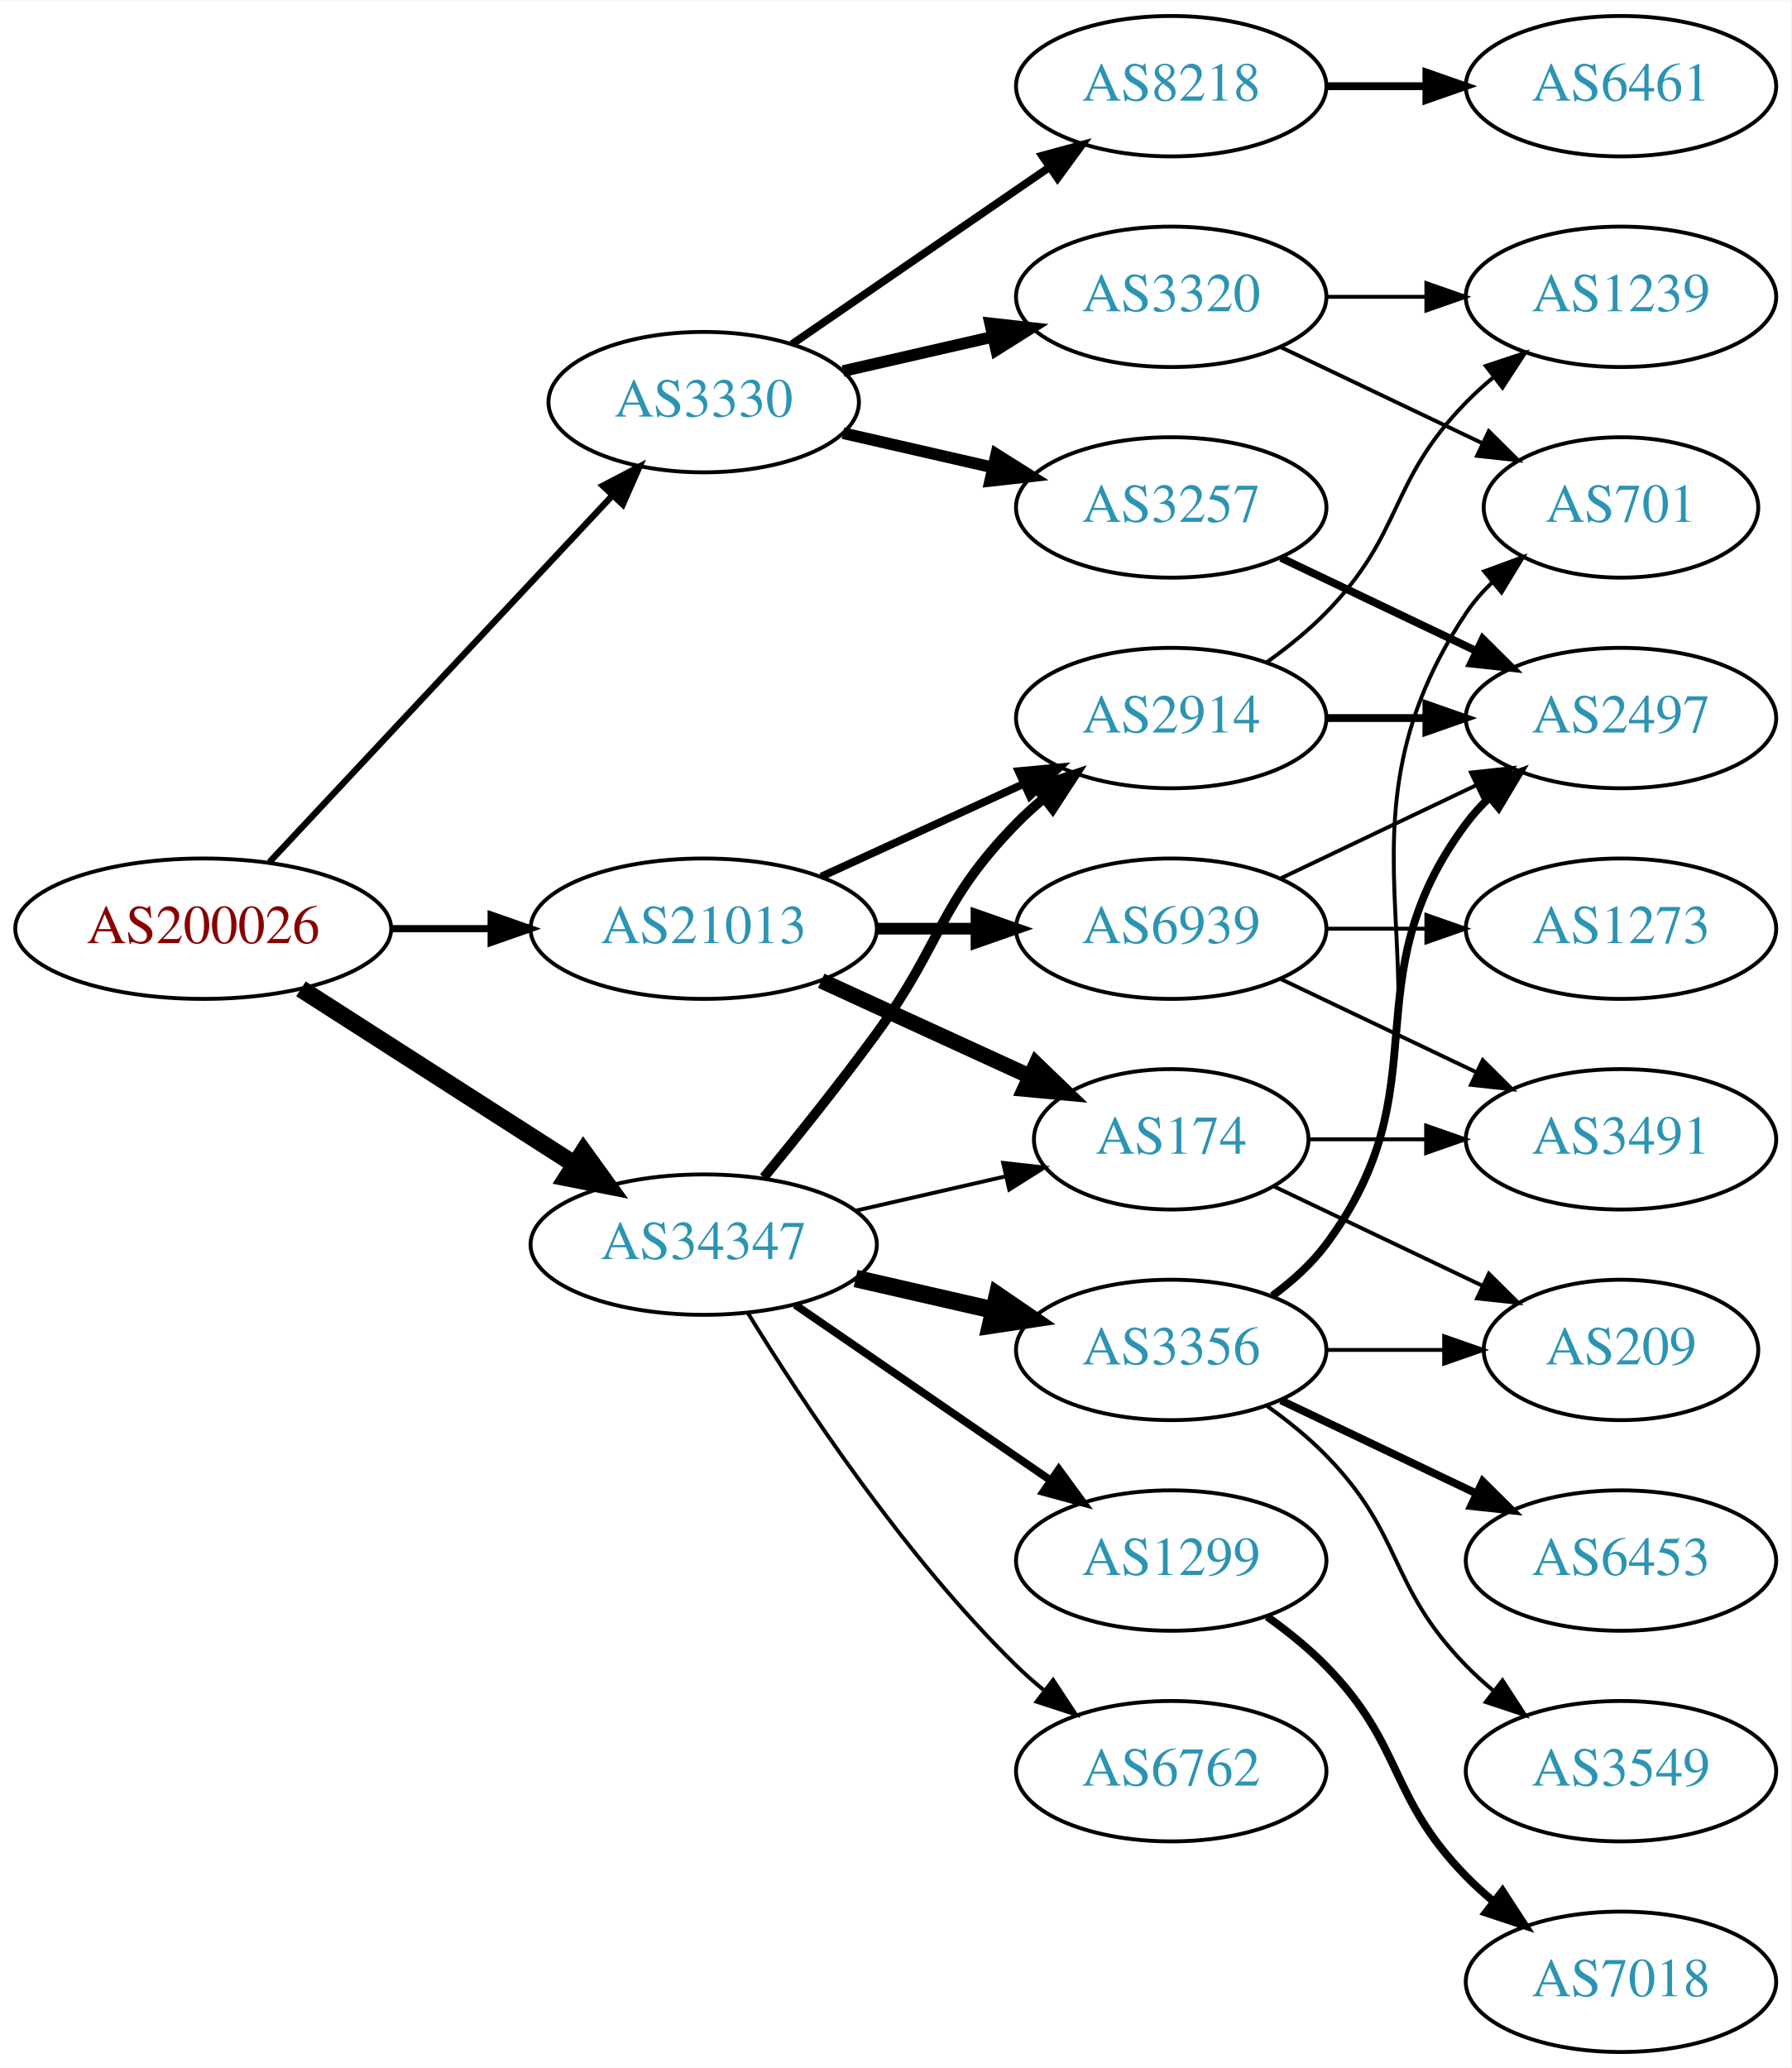
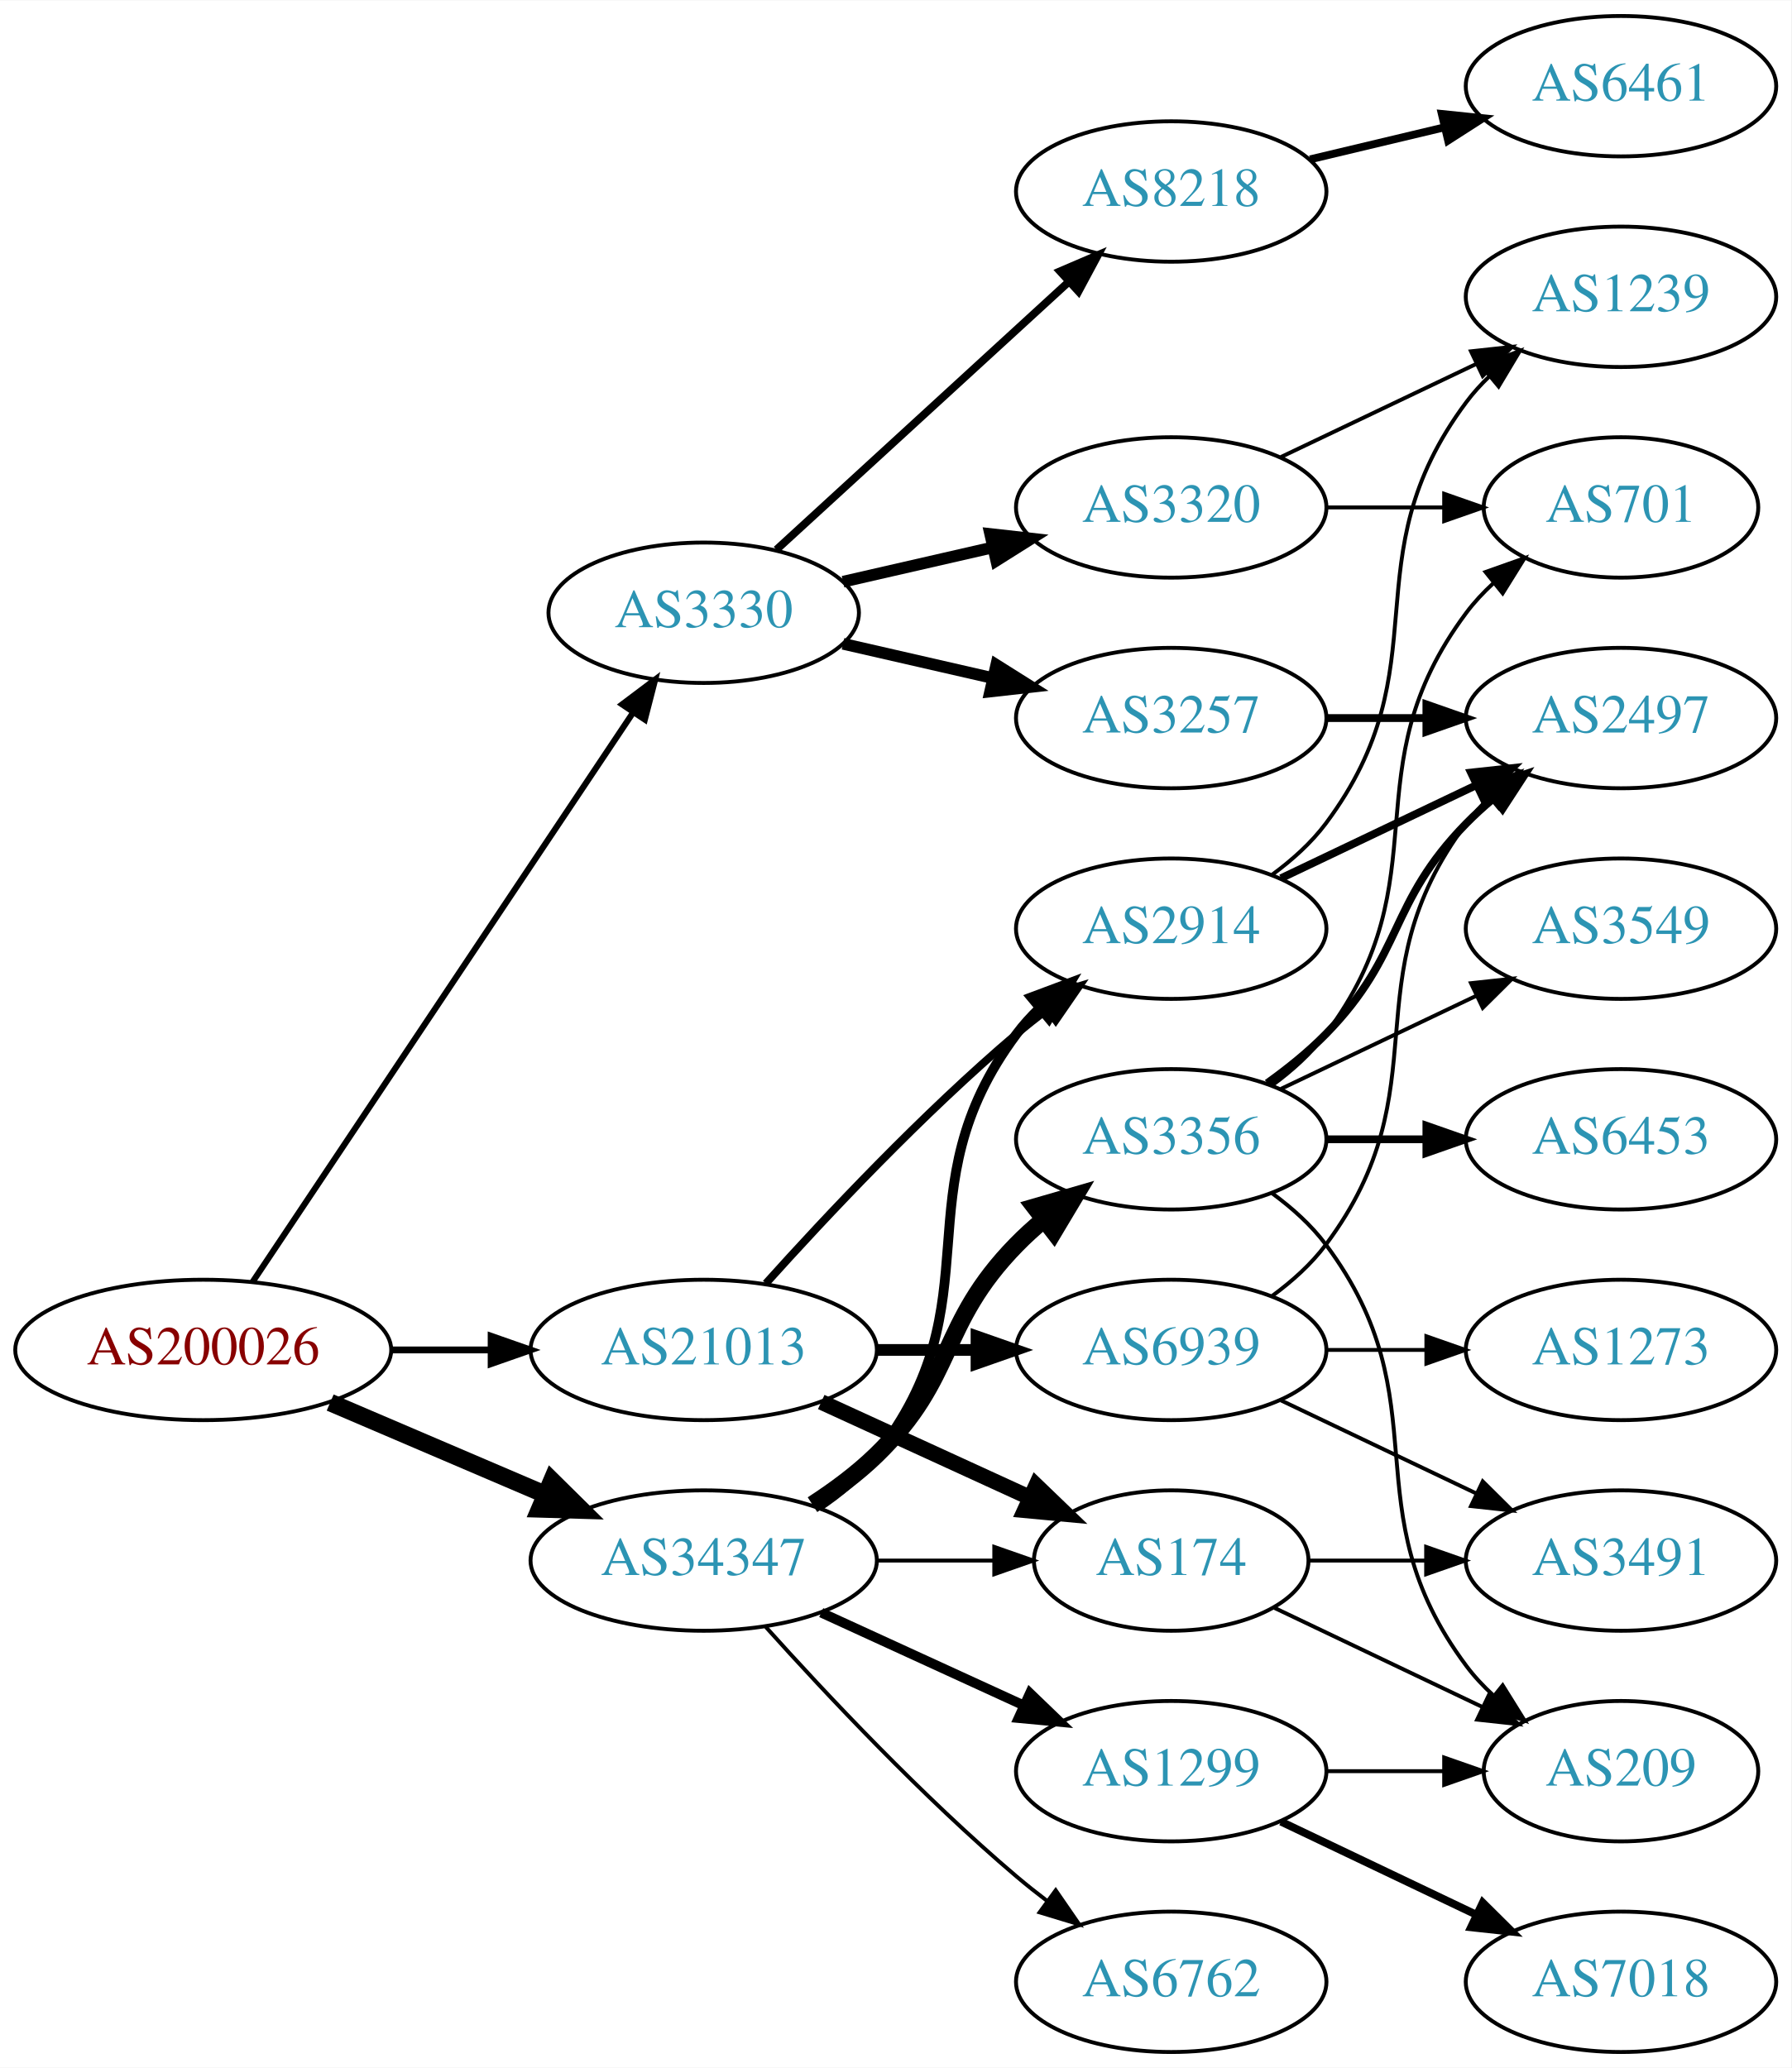
<svg xmlns="http://www.w3.org/2000/svg" xmlns:xlink="http://www.w3.org/1999/xlink" width="459pt" height="530pt" viewBox="0.00 0.00 459.17 530.00">
  <g id="graph0" class="graph" transform="scale(1 1) rotate(0) translate(4 526)">
    <polygon fill="white" stroke="none" points="-4,4 -4,-526 455.17,-526 455.17,4 -4,4" />
    <g id="node1" class="node">
      <g id="a_node1">
        <a xlink:href="/asn/200026" xlink:title="AS200026 ~ Ortswaerme St. Johann in Tirol GmbH [AT]">
-           <ellipse fill="#ffffff" stroke="black" cx="48.096" cy="-288" rx="48.192" ry="18" />
-           <text text-anchor="middle" x="48.096" y="-284.3" font-family="Times,serif" font-size="14.00" fill="#880000">AS200026</text>
+           <ellipse fill="#ffffff" stroke="black" cx="48.096" cy="-180" rx="48.192" ry="18" />
+           <text text-anchor="middle" x="48.096" y="-176.3" font-family="Times,serif" font-size="14.00" fill="#880000">AS200026</text>
        </a>
      </g>
    </g>
    <g id="node2" class="node">
      <g id="a_node2">
        <a xlink:href="/asn/3330" xlink:title="AS3330 ~ Vienna, Austria [AT]">
-           <ellipse fill="#ffffff" stroke="black" cx="176.388" cy="-423" rx="39.794" ry="18" />
-           <text text-anchor="middle" x="176.388" y="-419.3" font-family="Times,serif" font-size="14.00" fill="#2c94b3">AS3330</text>
+           <ellipse fill="#ffffff" stroke="black" cx="176.388" cy="-369" rx="39.794" ry="18" />
+           <text text-anchor="middle" x="176.388" y="-365.3" font-family="Times,serif" font-size="14.00" fill="#2c94b3">AS3330</text>
        </a>
      </g>
    </g>
    <g id="edge1" class="edge">
-       <path fill="none" stroke="black" stroke-width="1.636" d="M65.091,-305.098C87.322,-328.862 127.668,-371.99 152.914,-398.977" />
-       <polygon fill="black" stroke="black" stroke-width="1.636" points="150.53,-401.552 159.917,-406.463 155.642,-396.769 150.53,-401.552" />
+       <path fill="none" stroke="black" stroke-width="1.565" d="M60.751,-197.442C83.081,-230.859 131.992,-304.057 158.123,-343.163" />
+       <polygon fill="black" stroke="black" stroke-width="1.565" points="155.477,-345.503 163.943,-351.873 161.297,-341.614 155.477,-345.503" />
    </g>
    <g id="node3" class="node">
      <g id="a_node3">
        <a xlink:href="/asn/21013" xlink:title="AS21013 ~ Wels, AT [AT]">
-           <ellipse fill="#ffffff" stroke="black" cx="176.388" cy="-288" rx="44.393" ry="18" />
-           <text text-anchor="middle" x="176.388" y="-284.3" font-family="Times,serif" font-size="14.00" fill="#2c94b3">AS21013</text>
+           <ellipse fill="#ffffff" stroke="black" cx="176.388" cy="-180" rx="44.393" ry="18" />
+           <text text-anchor="middle" x="176.388" y="-176.3" font-family="Times,serif" font-size="14.00" fill="#2c94b3">AS21013</text>
        </a>
      </g>
    </g>
    <g id="edge2" class="edge">
-       <path fill="none" stroke="black" stroke-width="1.841" d="M96.481,-288C104.742,-288 113.386,-288 121.799,-288" />
-       <polygon fill="black" stroke="black" stroke-width="1.841" points="121.904,-291.5 131.904,-288 121.904,-284.5 121.904,-291.5" />
+       <path fill="none" stroke="black" stroke-width="1.761" d="M96.481,-180C104.742,-180 113.386,-180 121.799,-180" />
+       <polygon fill="black" stroke="black" stroke-width="1.761" points="121.904,-183.5 131.904,-180 121.904,-176.5 121.904,-183.5" />
    </g>
    <g id="node4" class="node">
      <g id="a_node4">
        <a xlink:href="/asn/34347" xlink:title="AS34347 ~ HALLAG Kommunal GmbH [AT]">
-           <ellipse fill="#ffffff" stroke="black" cx="176.388" cy="-207" rx="44.393" ry="18" />
-           <text text-anchor="middle" x="176.388" y="-203.3" font-family="Times,serif" font-size="14.00" fill="#2c94b3">AS34347</text>
+           <ellipse fill="#ffffff" stroke="black" cx="176.388" cy="-126" rx="44.393" ry="18" />
+           <text text-anchor="middle" x="176.388" y="-122.3" font-family="Times,serif" font-size="14.00" fill="#2c94b3">AS34347</text>
        </a>
      </g>
    </g>
    <g id="edge3" class="edge">
-       <path fill="none" stroke="black" stroke-width="4.5" d="M73.147,-272.574C93.024,-259.826 121.421,-241.613 143.246,-227.615" />
-       <polygon fill="black" stroke="black" stroke-width="4.5" points="145.561,-230.808 151.853,-222.095 141.31,-224.179 145.561,-230.808" />
+       <path fill="none" stroke="black" stroke-width="4.5" d="M80.639,-166.513C97.283,-159.396 117.873,-150.592 135.604,-143.011" />
+       <polygon fill="black" stroke="black" stroke-width="4.5" points="137.469,-146.495 145.116,-138.943 134.373,-139.255 137.469,-146.495" />
    </g>
    <g id="node5" class="node">
      <g id="a_node5">
-         <a xlink:href="/asn/3257" xlink:title="AS3257 ~ GTT [DE]">
-           <ellipse fill="#ffffff" stroke="black" cx="296.23" cy="-396" rx="39.794" ry="18" />
-           <text text-anchor="middle" x="296.23" y="-392.3" font-family="Times,serif" font-size="14.00" fill="#2c94b3">AS3257</text>
+         <a xlink:href="/asn/8218" xlink:title="AS8218 ~ legacy Neotelecoms [FR]">
+           <ellipse fill="#ffffff" stroke="black" cx="296.23" cy="-477" rx="39.794" ry="18" />
+           <text text-anchor="middle" x="296.23" y="-473.3" font-family="Times,serif" font-size="14.00" fill="#2c94b3">AS8218</text>
        </a>
      </g>
    </g>
    <g id="edge4" class="edge">
-       <path fill="none" stroke="black" stroke-width="3" d="M212.107,-415.045C224.107,-412.296 237.728,-409.175 250.42,-406.267" />
-       <polygon fill="black" stroke="black" stroke-width="3" points="251.386,-409.636 260.352,-403.991 249.823,-402.813 251.386,-409.636" />
+       <path fill="none" stroke="black" stroke-width="2" d="M195.03,-385.169C214.902,-403.382 247.365,-433.133 269.934,-453.817" />
+       <polygon fill="black" stroke="black" stroke-width="2" points="267.73,-456.545 277.467,-460.721 272.46,-451.384 267.73,-456.545" />
    </g>
    <g id="node6" class="node">
      <g id="a_node6">
        <a xlink:href="/asn/3320" xlink:title="AS3320 ~ DTAG [DE]">
-           <ellipse fill="#ffffff" stroke="black" cx="296.23" cy="-450" rx="39.794" ry="18" />
-           <text text-anchor="middle" x="296.23" y="-446.3" font-family="Times,serif" font-size="14.00" fill="#2c94b3">AS3320</text>
+           <ellipse fill="#ffffff" stroke="black" cx="296.23" cy="-396" rx="39.794" ry="18" />
+           <text text-anchor="middle" x="296.23" y="-392.3" font-family="Times,serif" font-size="14.00" fill="#2c94b3">AS3320</text>
        </a>
      </g>
    </g>
    <g id="edge5" class="edge">
-       <path fill="none" stroke="black" stroke-width="3" d="M212.107,-430.955C224.107,-433.704 237.728,-436.825 250.42,-439.733" />
-       <polygon fill="black" stroke="black" stroke-width="3" points="249.823,-443.187 260.352,-442.009 251.386,-436.364 249.823,-443.187" />
+       <path fill="none" stroke="black" stroke-width="3" d="M212.107,-376.955C224.107,-379.704 237.728,-382.825 250.42,-385.733" />
+       <polygon fill="black" stroke="black" stroke-width="3" points="249.823,-389.187 260.352,-388.009 251.386,-382.364 249.823,-389.187" />
    </g>
    <g id="node7" class="node">
      <g id="a_node7">
-         <a xlink:href="/asn/8218" xlink:title="AS8218 ~ legacy Neotelecoms [FR]">
-           <ellipse fill="#ffffff" stroke="black" cx="296.23" cy="-504" rx="39.794" ry="18" />
-           <text text-anchor="middle" x="296.23" y="-500.3" font-family="Times,serif" font-size="14.00" fill="#2c94b3">AS8218</text>
+         <a xlink:href="/asn/3257" xlink:title="AS3257 ~ GTT [DE]">
+           <ellipse fill="#ffffff" stroke="black" cx="296.23" cy="-342" rx="39.794" ry="18" />
+           <text text-anchor="middle" x="296.23" y="-338.3" font-family="Times,serif" font-size="14.00" fill="#2c94b3">AS3257</text>
        </a>
      </g>
    </g>
    <g id="edge6" class="edge">
-       <path fill="none" stroke="black" stroke-width="2" d="M199.002,-437.857C217.49,-450.565 244.304,-468.995 264.934,-483.175" />
-       <polygon fill="black" stroke="black" stroke-width="2" points="263.13,-486.183 273.354,-488.963 267.096,-480.414 263.13,-486.183" />
+       <path fill="none" stroke="black" stroke-width="3" d="M212.107,-361.045C224.107,-358.296 237.728,-355.175 250.42,-352.267" />
+       <polygon fill="black" stroke="black" stroke-width="3" points="251.386,-355.636 260.352,-349.991 249.823,-348.813 251.386,-355.636" />
    </g>
    <g id="node12" class="node">
      <g id="a_node12">
        <a xlink:href="/asn/174" xlink:title="AS174 ~ Cogent Communications [US]">
-           <ellipse fill="#ffffff" stroke="black" cx="296.23" cy="-234" rx="35.194" ry="18" />
-           <text text-anchor="middle" x="296.23" y="-230.3" font-family="Times,serif" font-size="14.00" fill="#2c94b3">AS174</text>
+           <ellipse fill="#ffffff" stroke="black" cx="296.23" cy="-126" rx="35.194" ry="18" />
+           <text text-anchor="middle" x="296.23" y="-122.3" font-family="Times,serif" font-size="14.00" fill="#2c94b3">AS174</text>
        </a>
      </g>
    </g>
    <g id="edge11" class="edge">
-       <path fill="none" stroke="black" stroke-width="4" d="M206.517,-274.652C222.734,-267.22 243.038,-257.917 260.127,-250.086" />
-       <polygon fill="black" stroke="black" stroke-width="4" points="261.611,-253.256 269.244,-245.908 258.695,-246.892 261.611,-253.256" />
+       <path fill="none" stroke="black" stroke-width="4" d="M206.517,-166.652C222.734,-159.22 243.038,-149.917 260.127,-142.086" />
+       <polygon fill="black" stroke="black" stroke-width="4" points="261.611,-145.256 269.244,-137.908 258.695,-138.892 261.611,-145.256" />
    </g>
    <g id="node13" class="node">
      <g id="a_node13">
        <a xlink:href="/asn/2914" xlink:title="AS2914 ~ NTT America, Inc. [US]">
-           <ellipse fill="#ffffff" stroke="black" cx="296.23" cy="-342" rx="39.794" ry="18" />
-           <text text-anchor="middle" x="296.23" y="-338.3" font-family="Times,serif" font-size="14.00" fill="#2c94b3">AS2914</text>
+           <ellipse fill="#ffffff" stroke="black" cx="296.23" cy="-288" rx="39.794" ry="18" />
+           <text text-anchor="middle" x="296.23" y="-284.3" font-family="Times,serif" font-size="14.00" fill="#2c94b3">AS2914</text>
        </a>
      </g>
    </g>
    <g id="edge12" class="edge">
-       <path fill="none" stroke="black" stroke-width="2" d="M206.517,-301.348C222.128,-308.502 241.526,-317.391 258.198,-325.03" />
-       <polygon fill="black" stroke="black" stroke-width="2" points="257.101,-328.378 267.65,-329.362 260.017,-322.014 257.101,-328.378" />
+       <path fill="none" stroke="black" stroke-width="2" d="M192.32,-197.044C207.646,-214.097 232.582,-240.65 256.584,-261 259.081,-263.117 261.741,-265.232 264.453,-267.293" />
+       <polygon fill="black" stroke="black" stroke-width="2" points="262.489,-270.194 272.629,-273.266 266.619,-264.541 262.489,-270.194" />
    </g>
    <g id="node14" class="node">
      <g id="a_node14">
        <a xlink:href="/asn/6939" xlink:title="AS6939 ~ Hurricane Electric LLC [US]">
-           <ellipse fill="#ffffff" stroke="black" cx="296.23" cy="-288" rx="39.794" ry="18" />
-           <text text-anchor="middle" x="296.23" y="-284.3" font-family="Times,serif" font-size="14.00" fill="#2c94b3">AS6939</text>
+           <ellipse fill="#ffffff" stroke="black" cx="296.23" cy="-180" rx="39.794" ry="18" />
+           <text text-anchor="middle" x="296.23" y="-176.3" font-family="Times,serif" font-size="14.00" fill="#2c94b3">AS6939</text>
        </a>
      </g>
    </g>
    <g id="edge13" class="edge">
-       <path fill="none" stroke="black" stroke-width="3" d="M220.599,-288C228.911,-288 237.674,-288 246.156,-288" />
-       <polygon fill="black" stroke="black" stroke-width="3" points="246.315,-291.5 256.315,-288 246.315,-284.5 246.315,-291.5" />
-     </g>
-     <g id="edge18" class="edge">
-       <path fill="none" stroke="black" d="M215.322,-215.692C227.639,-218.514 241.364,-221.658 253.915,-224.534" />
-       <polygon fill="black" stroke="black" points="253.15,-227.949 263.68,-226.771 254.714,-221.126 253.15,-227.949" />
+       <path fill="none" stroke="black" stroke-width="3" d="M220.599,-180C228.911,-180 237.674,-180 246.156,-180" />
+       <polygon fill="black" stroke="black" stroke-width="3" points="246.315,-183.5 256.315,-180 246.315,-176.5 246.315,-183.5" />
+     </g>
+     <g id="edge20" class="edge">
+       <path fill="none" stroke="black" d="M220.599,-126C230.447,-126 240.926,-126 250.823,-126" />
+       <polygon fill="black" stroke="black" points="250.875,-129.5 260.875,-126 250.875,-122.5 250.875,-129.5" />
    </g>
    <g id="edge19" class="edge">
-       <path fill="none" stroke="black" stroke-width="2.5" d="M191.785,-224.211C200.377,-234.673 211.372,-248.401 220.584,-261 237.609,-284.284 236.411,-294.383 256.584,-315 258.676,-317.139 260.96,-319.218 263.337,-321.21" />
-       <polygon fill="black" stroke="black" stroke-width="2.5" points="261.58,-324.275 271.636,-327.611 265.855,-318.732 261.58,-324.275" />
+       <path fill="none" stroke="black" stroke-width="2.5" d="M205.704,-139.739C211.218,-143.433 216.535,-147.858 220.584,-153 251.882,-192.754 226.312,-220.458 256.584,-261 258.328,-263.336 260.336,-265.545 262.499,-267.617" />
+       <polygon fill="black" stroke="black" stroke-width="2.5" points="260.377,-270.405 270.299,-274.118 264.858,-265.027 260.377,-270.405" />
    </g>
    <g id="node17" class="node">
      <g id="a_node17">
-         <a xlink:href="/asn/1299" xlink:title="AS1299 ~ Telia Carrier [EU]">
-           <ellipse fill="#ffffff" stroke="black" cx="296.23" cy="-126" rx="39.794" ry="18" />
-           <text text-anchor="middle" x="296.23" y="-122.3" font-family="Times,serif" font-size="14.00" fill="#2c94b3">AS1299</text>
+         <a xlink:href="/asn/6762" xlink:title="AS6762 ~ TELECOM ITALIA SPARKLE S.p.A. [IT]">
+           <ellipse fill="#ffffff" stroke="black" cx="296.23" cy="-18" rx="39.794" ry="18" />
+           <text text-anchor="middle" x="296.23" y="-14.3" font-family="Times,serif" font-size="14.00" fill="#2c94b3">AS6762</text>
        </a>
      </g>
    </g>
    <g id="edge16" class="edge">
-       <path fill="none" stroke="black" stroke-width="2" d="M199.83,-191.574C218.412,-178.802 244.972,-160.545 265.352,-146.537" />
-       <polygon fill="black" stroke="black" stroke-width="2" points="267.408,-149.371 273.666,-140.822 263.443,-143.602 267.408,-149.371" />
+       <path fill="none" stroke="black" d="M192.32,-108.956C207.646,-91.903 232.582,-65.35 256.584,-45 259.081,-42.883 261.741,-40.768 264.453,-38.707" />
+       <polygon fill="black" stroke="black" points="266.619,-41.459 272.629,-32.734 262.489,-35.806 266.619,-41.459" />
    </g>
    <g id="node18" class="node">
      <g id="a_node18">
        <a xlink:href="/asn/3356" xlink:title="AS3356 ~ Level 3 Parent, LLC [US]">
-           <ellipse fill="#ffffff" stroke="black" cx="296.23" cy="-180" rx="39.794" ry="18" />
-           <text text-anchor="middle" x="296.23" y="-176.3" font-family="Times,serif" font-size="14.00" fill="#2c94b3">AS3356</text>
+           <ellipse fill="#ffffff" stroke="black" cx="296.23" cy="-234" rx="39.794" ry="18" />
+           <text text-anchor="middle" x="296.23" y="-230.3" font-family="Times,serif" font-size="14.00" fill="#2c94b3">AS3356</text>
        </a>
      </g>
    </g>
    <g id="edge17" class="edge">
-       <path fill="none" stroke="black" stroke-width="4.5" d="M215.322,-198.308C226.563,-195.733 238.976,-192.889 250.599,-190.226" />
-       <polygon fill="black" stroke="black" stroke-width="4.5" points="251.692,-194.015 260.56,-187.943 249.934,-186.339 251.692,-194.015" />
+       <path fill="none" stroke="black" stroke-width="4.5" d="M204.271,-140.329C209.996,-144.036 215.762,-148.318 220.584,-153 241.277,-173.094 236.411,-186.383 256.584,-207 258.676,-209.139 260.96,-211.218 263.337,-213.21" />
+       <polygon fill="black" stroke="black" stroke-width="4.5" points="261.313,-216.621 271.636,-219.611 266.122,-210.386 261.313,-216.621" />
    </g>
    <g id="node19" class="node">
      <g id="a_node19">
-         <a xlink:href="/asn/6762" xlink:title="AS6762 ~ TELECOM ITALIA SPARKLE S.p.A. [IT]">
+         <a xlink:href="/asn/1299" xlink:title="AS1299 ~ Telia Carrier [EU]">
          <ellipse fill="#ffffff" stroke="black" cx="296.23" cy="-72" rx="39.794" ry="18" />
-           <text text-anchor="middle" x="296.23" y="-68.3" font-family="Times,serif" font-size="14.00" fill="#2c94b3">AS6762</text>
-         </a>
-       </g>
-     </g>
-     <g id="edge20" class="edge">
-       <path fill="none" stroke="black" d="M187.653,-189.56C201.462,-167.009 227.651,-127.278 256.584,-99 258.724,-96.908 261.041,-94.863 263.441,-92.894" />
-       <polygon fill="black" stroke="black" points="265.951,-95.382 271.782,-86.536 261.708,-89.815 265.951,-95.382" />
+           <text text-anchor="middle" x="296.23" y="-68.3" font-family="Times,serif" font-size="14.00" fill="#2c94b3">AS1299</text>
+         </a>
+       </g>
+     </g>
+     <g id="edge18" class="edge">
+       <path fill="none" stroke="black" stroke-width="2.5" d="M206.517,-112.652C222.128,-105.498 241.526,-96.609 258.198,-88.969" />
+       <polygon fill="black" stroke="black" stroke-width="2.5" points="260.017,-91.986 267.65,-84.638 257.101,-85.622 260.017,-91.986" />
+     </g>
+     <g id="node8" class="node">
+       <g id="a_node8">
+         <a xlink:href="/asn/6461" xlink:title="AS6461 ~ Zayo Bandwidth [US]">
+           <ellipse fill="#ffffff" stroke="black" cx="411.523" cy="-504" rx="39.794" ry="18" />
+           <text text-anchor="middle" x="411.523" y="-500.3" font-family="Times,serif" font-size="14.00" fill="#2c94b3">AS6461</text>
+         </a>
+       </g>
+     </g>
+     <g id="edge7" class="edge">
+       <path fill="none" stroke="black" stroke-width="2" d="M331.837,-485.248C342.709,-487.838 354.863,-490.735 366.305,-493.462" />
+       <polygon fill="black" stroke="black" stroke-width="2" points="365.589,-496.889 376.128,-495.803 367.212,-490.08 365.589,-496.889" />
+     </g>
+     <g id="node9" class="node">
+       <g id="a_node9">
+         <a xlink:href="/asn/701" xlink:title="AS701 ~ UUNET [US]">
+           <ellipse fill="#ffffff" stroke="black" cx="411.523" cy="-396" rx="35.194" ry="18" />
+           <text text-anchor="middle" x="411.523" y="-392.3" font-family="Times,serif" font-size="14.00" fill="#2c94b3">AS701</text>
+         </a>
+       </g>
+     </g>
+     <g id="edge8" class="edge">
+       <path fill="none" stroke="black" d="M335.902,-396C345.608,-396 356.098,-396 366.061,-396" />
+       <polygon fill="black" stroke="black" points="366.198,-399.5 376.198,-396 366.198,-392.5 366.198,-399.5" />
+     </g>
+     <g id="node10" class="node">
+       <g id="a_node10">
+         <a xlink:href="/asn/1239" xlink:title="AS1239 ~ Sprint [US]">
+           <ellipse fill="#ffffff" stroke="black" cx="411.523" cy="-450" rx="39.794" ry="18" />
+           <text text-anchor="middle" x="411.523" y="-446.3" font-family="Times,serif" font-size="14.00" fill="#2c94b3">AS1239</text>
+         </a>
+       </g>
+     </g>
+     <g id="edge9" class="edge">
+       <path fill="none" stroke="black" d="M324.367,-408.934C339.361,-416.081 358.182,-425.052 374.405,-432.785" />
+       <polygon fill="black" stroke="black" points="373.075,-436.028 383.608,-437.171 376.087,-429.709 373.075,-436.028" />
    </g>
    <g id="node11" class="node">
      <g id="a_node11">
        <a xlink:href="/asn/2497" xlink:title="AS2497 ~ Internet Initiative Japan Inc. [JP]">
          <ellipse fill="#ffffff" stroke="black" cx="411.523" cy="-342" rx="39.794" ry="18" />
          <text text-anchor="middle" x="411.523" y="-338.3" font-family="Times,serif" font-size="14.00" fill="#2c94b3">AS2497</text>
        </a>
      </g>
    </g>
    <g id="edge10" class="edge">
-       <path fill="none" stroke="black" stroke-width="2" d="M324.367,-383.066C339.361,-375.919 358.182,-366.948 374.405,-359.215" />
-       <polygon fill="black" stroke="black" stroke-width="2" points="376.087,-362.291 383.608,-354.829 373.075,-355.972 376.087,-362.291" />
-     </g>
-     <g id="node8" class="node">
-       <g id="a_node8">
-         <a xlink:href="/asn/701" xlink:title="AS701 ~ UUNET [US]">
-           <ellipse fill="#ffffff" stroke="black" cx="411.523" cy="-396" rx="35.194" ry="18" />
-           <text text-anchor="middle" x="411.523" y="-392.3" font-family="Times,serif" font-size="14.00" fill="#2c94b3">AS701</text>
-         </a>
-       </g>
-     </g>
-     <g id="edge7" class="edge">
-       <path fill="none" stroke="black" d="M324.367,-437.066C339.798,-429.71 359.284,-420.423 375.819,-412.541" />
-       <polygon fill="black" stroke="black" points="377.64,-415.551 385.161,-408.089 374.628,-409.232 377.64,-415.551" />
-     </g>
-     <g id="node9" class="node">
-       <g id="a_node9">
-         <a xlink:href="/asn/1239" xlink:title="AS1239 ~ Sprint [US]">
-           <ellipse fill="#ffffff" stroke="black" cx="411.523" cy="-450" rx="39.794" ry="18" />
-           <text text-anchor="middle" x="411.523" y="-446.3" font-family="Times,serif" font-size="14.00" fill="#2c94b3">AS1239</text>
-         </a>
-       </g>
-     </g>
-     <g id="edge8" class="edge">
-       <path fill="none" stroke="black" d="M335.902,-450C344.105,-450 352.869,-450 361.401,-450" />
-       <polygon fill="black" stroke="black" points="361.641,-453.5 371.641,-450 361.641,-446.5 361.641,-453.5" />
-     </g>
-     <g id="node10" class="node">
-       <g id="a_node10">
-         <a xlink:href="/asn/6461" xlink:title="AS6461 ~ Zayo Bandwidth [US]">
-           <ellipse fill="#ffffff" stroke="black" cx="411.523" cy="-504" rx="39.794" ry="18" />
-           <text text-anchor="middle" x="411.523" y="-500.3" font-family="Times,serif" font-size="14.00" fill="#2c94b3">AS6461</text>
-         </a>
-       </g>
-     </g>
-     <g id="edge9" class="edge">
-       <path fill="none" stroke="black" stroke-width="2" d="M335.902,-504C344.105,-504 352.869,-504 361.401,-504" />
-       <polygon fill="black" stroke="black" stroke-width="2" points="361.641,-507.5 371.641,-504 361.641,-500.5 361.641,-507.5" />
+       <path fill="none" stroke="black" stroke-width="2" d="M335.902,-342C344.105,-342 352.869,-342 361.401,-342" />
+       <polygon fill="black" stroke="black" stroke-width="2" points="361.641,-345.5 371.641,-342 361.641,-338.5 361.641,-345.5" />
    </g>
    <g id="node15" class="node">
      <g id="a_node15">
        <a xlink:href="/asn/3491" xlink:title="AS3491 ~ PCCW Global, Inc. [US]">
-           <ellipse fill="#ffffff" stroke="black" cx="411.523" cy="-234" rx="39.794" ry="18" />
-           <text text-anchor="middle" x="411.523" y="-230.3" font-family="Times,serif" font-size="14.00" fill="#2c94b3">AS3491</text>
+           <ellipse fill="#ffffff" stroke="black" cx="411.523" cy="-126" rx="39.794" ry="18" />
+           <text text-anchor="middle" x="411.523" y="-122.3" font-family="Times,serif" font-size="14.00" fill="#2c94b3">AS3491</text>
        </a>
      </g>
    </g>
    <g id="edge14" class="edge">
-       <path fill="none" stroke="black" d="M331.529,-234C340.906,-234 351.257,-234 361.291,-234" />
-       <polygon fill="black" stroke="black" points="361.58,-237.5 371.58,-234 361.58,-230.5 361.58,-237.5" />
+       <path fill="none" stroke="black" d="M331.529,-126C340.906,-126 351.257,-126 361.291,-126" />
+       <polygon fill="black" stroke="black" points="361.58,-129.5 371.58,-126 361.58,-122.5 361.58,-129.5" />
    </g>
    <g id="node16" class="node">
      <g id="a_node16">
        <a xlink:href="/asn/209" xlink:title="AS209 ~ CenturyLink Communications, LLC [US]">
-           <ellipse fill="#ffffff" stroke="black" cx="411.523" cy="-180" rx="35.194" ry="18" />
-           <text text-anchor="middle" x="411.523" y="-176.3" font-family="Times,serif" font-size="14.00" fill="#2c94b3">AS209</text>
+           <ellipse fill="#ffffff" stroke="black" cx="411.523" cy="-72" rx="35.194" ry="18" />
+           <text text-anchor="middle" x="411.523" y="-68.3" font-family="Times,serif" font-size="14.00" fill="#2c94b3">AS209</text>
        </a>
      </g>
    </g>
    <g id="edge15" class="edge">
-       <path fill="none" stroke="black" d="M322.655,-221.881C338.398,-214.378 358.82,-204.644 376.013,-196.449" />
-       <polygon fill="black" stroke="black" points="377.662,-199.54 385.183,-192.078 374.65,-193.221 377.662,-199.54" />
-     </g>
-     <g id="edge28" class="edge">
-       <path fill="none" stroke="black" d="M320.824,-356.389C326.08,-360.148 331.412,-364.437 335.877,-369 356.049,-389.617 351.704,-402.383 371.877,-423 373.969,-425.139 376.253,-427.218 378.63,-429.21" />
-       <polygon fill="black" stroke="black" points="376.873,-432.275 386.929,-435.611 381.148,-426.732 376.873,-432.275" />
+       <path fill="none" stroke="black" d="M322.655,-113.881C338.398,-106.378 358.82,-96.644 376.013,-88.449" />
+       <polygon fill="black" stroke="black" points="377.662,-91.54 385.183,-84.078 374.65,-85.221 377.662,-91.54" />
    </g>
    <g id="edge27" class="edge">
-       <path fill="none" stroke="black" stroke-width="2" d="M335.902,-342C344.105,-342 352.869,-342 361.401,-342" />
-       <polygon fill="black" stroke="black" stroke-width="2" points="361.641,-345.5 371.641,-342 361.641,-338.5 361.641,-345.5" />
+       <path fill="none" stroke="black" d="M322.161,-301.882C327.237,-305.611 332.155,-310.016 335.877,-315 366.148,-355.542 341.605,-382.458 371.877,-423 373.621,-425.336 375.628,-427.545 377.792,-429.617" />
+       <polygon fill="black" stroke="black" points="375.67,-432.405 385.592,-436.118 380.151,-427.027 375.67,-432.405" />
+     </g>
+     <g id="edge26" class="edge">
+       <path fill="none" stroke="black" stroke-width="2" d="M324.367,-300.934C339.361,-308.081 358.182,-317.052 374.405,-324.785" />
+       <polygon fill="black" stroke="black" stroke-width="2" points="373.075,-328.028 383.608,-329.171 376.087,-321.709 373.075,-328.028" />
    </g>
    <g id="edge30" class="edge">
-       <path fill="none" stroke="black" d="M324.367,-300.934C339.361,-308.081 358.182,-317.052 374.405,-324.785" />
-       <polygon fill="black" stroke="black" points="373.075,-328.028 383.608,-329.171 376.087,-321.709 373.075,-328.028" />
+       <path fill="none" stroke="black" d="M322.161,-193.882C327.237,-197.611 332.155,-202.016 335.877,-207 366.148,-247.542 341.605,-274.458 371.877,-315 373.621,-317.336 375.628,-319.545 377.792,-321.617" />
+       <polygon fill="black" stroke="black" points="375.67,-324.405 385.592,-328.118 380.151,-319.027 375.67,-324.405" />
    </g>
    <g id="edge31" class="edge">
-       <path fill="none" stroke="black" d="M324.367,-275.066C339.361,-267.919 358.182,-258.948 374.405,-251.215" />
-       <polygon fill="black" stroke="black" points="376.087,-254.291 383.608,-246.829 373.075,-247.972 376.087,-254.291" />
+       <path fill="none" stroke="black" d="M324.367,-167.066C339.361,-159.919 358.182,-150.948 374.405,-143.215" />
+       <polygon fill="black" stroke="black" points="376.087,-146.291 383.608,-138.829 373.075,-139.972 376.087,-146.291" />
    </g>
    <g id="node23" class="node">
      <g id="a_node23">
        <a xlink:href="/asn/1273" xlink:title="AS1273 ~ Vodafone Group PLC [EU]">
-           <ellipse fill="#ffffff" stroke="black" cx="411.523" cy="-288" rx="39.794" ry="18" />
-           <text text-anchor="middle" x="411.523" y="-284.3" font-family="Times,serif" font-size="14.00" fill="#2c94b3">AS1273</text>
-         </a>
-       </g>
-     </g>
-     <g id="edge29" class="edge">
-       <path fill="none" stroke="black" d="M335.902,-288C344.105,-288 352.869,-288 361.401,-288" />
-       <polygon fill="black" stroke="black" points="361.641,-291.5 371.641,-288 361.641,-284.5 361.641,-291.5" />
+           <ellipse fill="#ffffff" stroke="black" cx="411.523" cy="-180" rx="39.794" ry="18" />
+           <text text-anchor="middle" x="411.523" y="-176.3" font-family="Times,serif" font-size="14.00" fill="#2c94b3">AS1273</text>
+         </a>
+       </g>
+     </g>
+     <g id="edge32" class="edge">
+       <path fill="none" stroke="black" d="M335.902,-180C344.105,-180 352.869,-180 361.401,-180" />
+       <polygon fill="black" stroke="black" points="361.641,-183.5 371.641,-180 361.641,-176.5 361.641,-183.5" />
+     </g>
+     <g id="edge24" class="edge">
+       <path fill="none" stroke="black" d="M322.161,-247.882C327.237,-251.611 332.155,-256.016 335.877,-261 366.148,-301.542 341.605,-328.458 371.877,-369 373.884,-371.689 376.24,-374.209 378.781,-376.546" />
+       <polygon fill="black" stroke="black" points="376.81,-379.452 386.797,-382.989 381.196,-373.996 376.81,-379.452" />
+     </g>
+     <g id="edge22" class="edge">
+       <path fill="none" stroke="black" stroke-width="2" d="M320.824,-248.389C326.08,-252.148 331.412,-256.437 335.877,-261 356.049,-281.617 351.704,-294.383 371.877,-315 373.969,-317.139 376.253,-319.218 378.63,-321.21" />
+       <polygon fill="black" stroke="black" stroke-width="2" points="376.873,-324.275 386.929,-327.611 381.148,-318.732 376.873,-324.275" />
+     </g>
+     <g id="edge25" class="edge">
+       <path fill="none" stroke="black" d="M322.161,-220.118C327.237,-216.389 332.155,-211.984 335.877,-207 366.148,-166.458 341.605,-139.542 371.877,-99 373.884,-96.311 376.24,-93.791 378.781,-91.454" />
+       <polygon fill="black" stroke="black" points="381.196,-94.004 386.797,-85.011 376.81,-88.548 381.196,-94.004" />
    </g>
    <g id="node20" class="node">
      <g id="a_node20">
+         <a xlink:href="/asn/3549" xlink:title="AS3549 ~ Level 3 Parent, LLC [US]">
+           <ellipse fill="#ffffff" stroke="black" cx="411.523" cy="-288" rx="39.794" ry="18" />
+           <text text-anchor="middle" x="411.523" y="-284.3" font-family="Times,serif" font-size="14.00" fill="#2c94b3">AS3549</text>
+         </a>
+       </g>
+     </g>
+     <g id="edge21" class="edge">
+       <path fill="none" stroke="black" d="M324.367,-246.934C339.361,-254.081 358.182,-263.052 374.405,-270.785" />
+       <polygon fill="black" stroke="black" points="373.075,-274.028 383.608,-275.171 376.087,-267.709 373.075,-274.028" />
+     </g>
+     <g id="node21" class="node">
+       <g id="a_node21">
+         <a xlink:href="/asn/6453" xlink:title="AS6453 ~ TATA COMMUNICATIONS (AMERICA) INC [US]">
+           <ellipse fill="#ffffff" stroke="black" cx="411.523" cy="-234" rx="39.794" ry="18" />
+           <text text-anchor="middle" x="411.523" y="-230.3" font-family="Times,serif" font-size="14.00" fill="#2c94b3">AS6453</text>
+         </a>
+       </g>
+     </g>
+     <g id="edge23" class="edge">
+       <path fill="none" stroke="black" stroke-width="2" d="M335.902,-234C344.105,-234 352.869,-234 361.401,-234" />
+       <polygon fill="black" stroke="black" stroke-width="2" points="361.641,-237.5 371.641,-234 361.641,-230.5 361.641,-237.5" />
+     </g>
+     <g id="edge29" class="edge">
+       <path fill="none" stroke="black" d="M335.902,-72C345.608,-72 356.098,-72 366.061,-72" />
+       <polygon fill="black" stroke="black" points="366.198,-75.5 376.198,-72 366.198,-68.5 366.198,-75.5" />
+     </g>
+     <g id="node22" class="node">
+       <g id="a_node22">
        <a xlink:href="/asn/7018" xlink:title="AS7018 ~ AT&amp;T Services, Inc. [US]">
          <ellipse fill="#ffffff" stroke="black" cx="411.523" cy="-18" rx="39.794" ry="18" />
          <text text-anchor="middle" x="411.523" y="-14.3" font-family="Times,serif" font-size="14.00" fill="#2c94b3">AS7018</text>
        </a>
      </g>
    </g>
-     <g id="edge21" class="edge">
-       <path fill="none" stroke="black" stroke-width="2" d="M320.824,-111.611C326.08,-107.852 331.412,-103.563 335.877,-99 356.049,-78.383 351.704,-65.617 371.877,-45 373.969,-42.861 376.253,-40.782 378.63,-38.79" />
-       <polygon fill="black" stroke="black" stroke-width="2" points="381.148,-41.268 386.929,-32.389 376.873,-35.725 381.148,-41.268" />
-     </g>
-     <g id="edge26" class="edge">
-       <path fill="none" stroke="black" d="M322.549,-193.607C327.605,-197.351 332.417,-201.831 335.877,-207 376.901,-268.294 330.852,-307.706 371.877,-369 373.743,-371.789 376.003,-374.377 378.482,-376.757" />
-       <polygon fill="black" stroke="black" points="376.457,-379.622 386.406,-383.266 380.9,-374.214 376.457,-379.622" />
-     </g>
-     <g id="edge22" class="edge">
-       <path fill="none" stroke="black" stroke-width="2" d="M322.161,-193.882C327.237,-197.611 332.155,-202.016 335.877,-207 366.148,-247.542 341.605,-274.458 371.877,-315 373.621,-317.336 375.628,-319.545 377.792,-321.617" />
-       <polygon fill="black" stroke="black" stroke-width="2" points="375.67,-324.405 385.592,-328.118 380.151,-319.027 375.67,-324.405" />
-     </g>
-     <g id="edge25" class="edge">
-       <path fill="none" stroke="black" d="M335.902,-180C345.608,-180 356.098,-180 366.061,-180" />
-       <polygon fill="black" stroke="black" points="366.198,-183.5 376.198,-180 366.198,-176.5 366.198,-183.5" />
-     </g>
-     <g id="node21" class="node">
-       <g id="a_node21">
-         <a xlink:href="/asn/6453" xlink:title="AS6453 ~ TATA COMMUNICATIONS (AMERICA) INC [US]">
-           <ellipse fill="#ffffff" stroke="black" cx="411.523" cy="-126" rx="39.794" ry="18" />
-           <text text-anchor="middle" x="411.523" y="-122.3" font-family="Times,serif" font-size="14.00" fill="#2c94b3">AS6453</text>
-         </a>
-       </g>
-     </g>
-     <g id="edge23" class="edge">
-       <path fill="none" stroke="black" stroke-width="2" d="M324.367,-167.066C339.361,-159.919 358.182,-150.948 374.405,-143.215" />
-       <polygon fill="black" stroke="black" stroke-width="2" points="376.087,-146.291 383.608,-138.829 373.075,-139.972 376.087,-146.291" />
-     </g>
-     <g id="node22" class="node">
-       <g id="a_node22">
-         <a xlink:href="/asn/3549" xlink:title="AS3549 ~ Level 3 Parent, LLC [US]">
-           <ellipse fill="#ffffff" stroke="black" cx="411.523" cy="-72" rx="39.794" ry="18" />
-           <text text-anchor="middle" x="411.523" y="-68.3" font-family="Times,serif" font-size="14.00" fill="#2c94b3">AS3549</text>
-         </a>
-       </g>
-     </g>
-     <g id="edge24" class="edge">
-       <path fill="none" stroke="black" d="M320.824,-165.611C326.08,-161.852 331.412,-157.563 335.877,-153 356.049,-132.383 351.704,-119.617 371.877,-99 373.969,-96.861 376.253,-94.782 378.63,-92.79" />
-       <polygon fill="black" stroke="black" points="381.148,-95.268 386.929,-86.389 376.873,-89.725 381.148,-95.268" />
+     <g id="edge28" class="edge">
+       <path fill="none" stroke="black" stroke-width="2" d="M324.367,-59.066C339.361,-51.919 358.182,-42.948 374.405,-35.215" />
+       <polygon fill="black" stroke="black" stroke-width="2" points="376.087,-38.291 383.608,-30.829 373.075,-31.972 376.087,-38.291" />
    </g>
  </g>
</svg>
